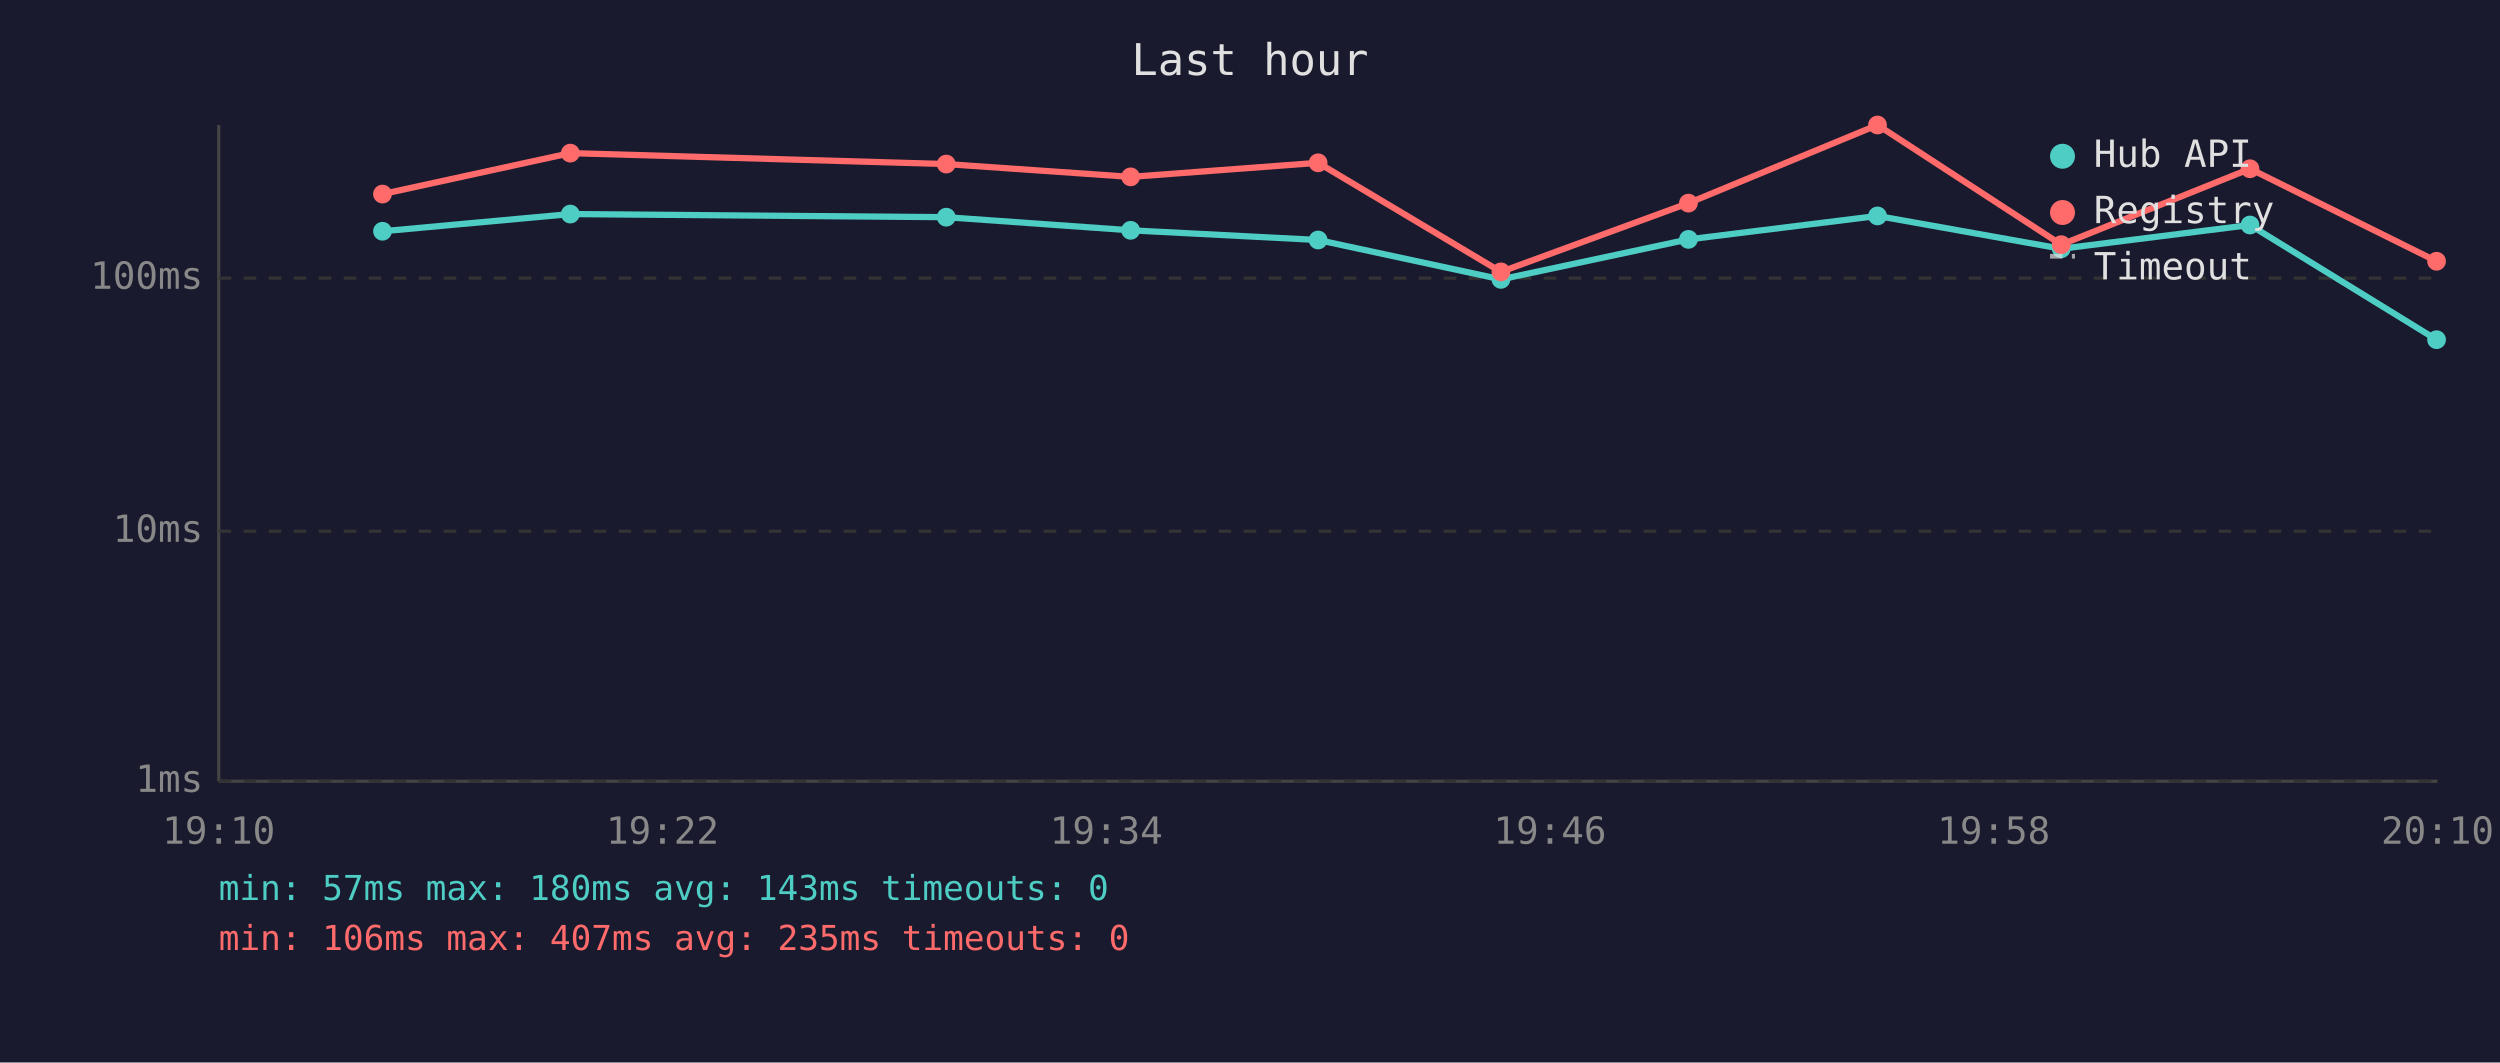
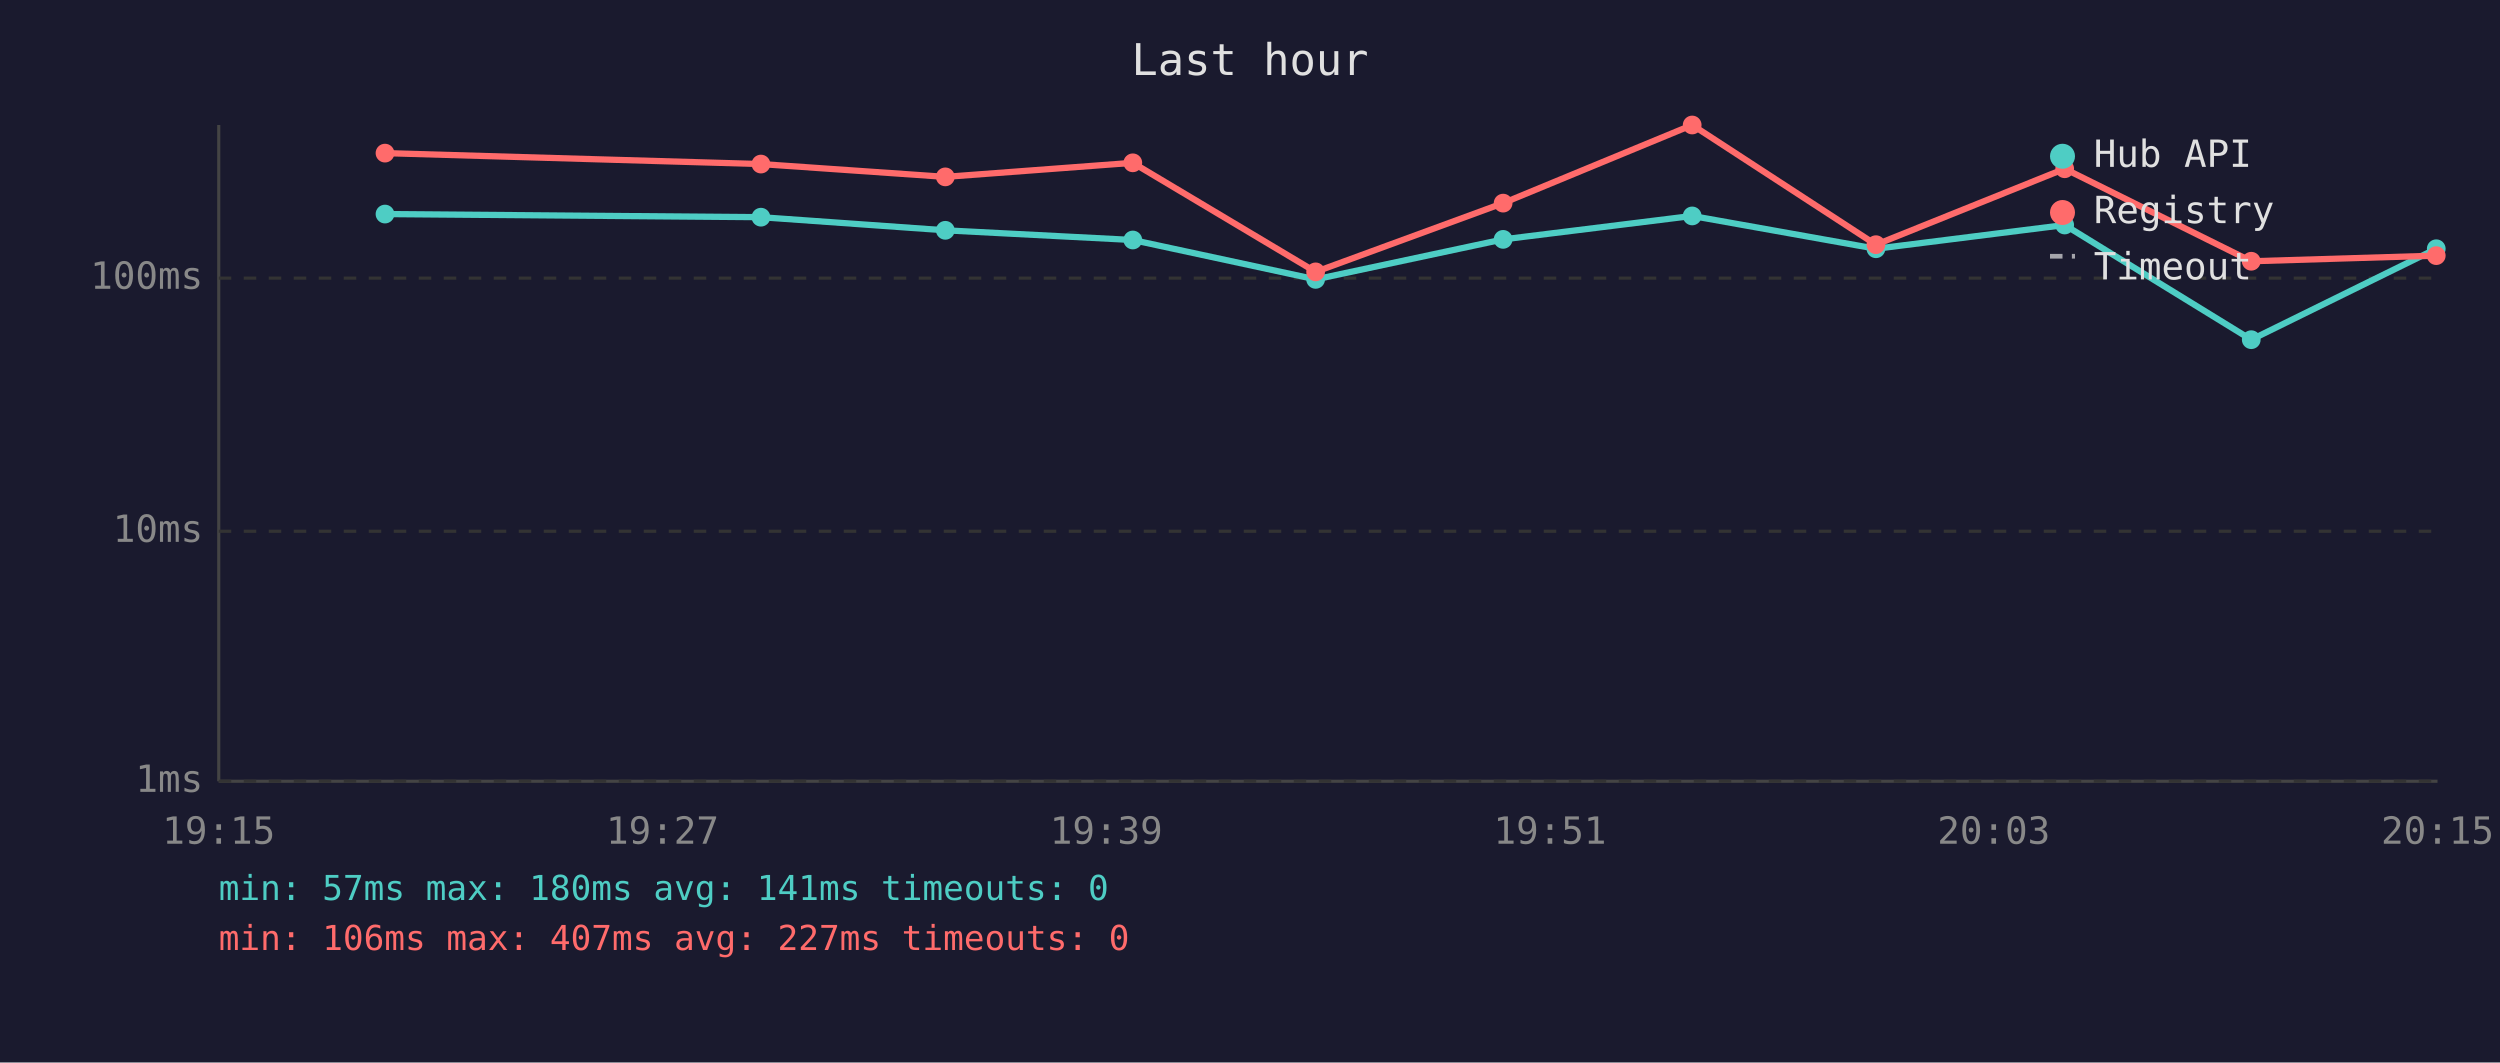
<svg xmlns="http://www.w3.org/2000/svg" viewBox="0 0 800 340" font-family="monospace" font-size="12">
  <rect width="800" height="340" fill="#1a1a2e" />
  <text x="400" y="24" fill="#e0e0e0" font-size="14" text-anchor="middle">Last hour</text>
  <line x1="70" y1="40" x2="70" y2="250" stroke="#444" stroke-width="1" />
  <line x1="70" y1="250" x2="780" y2="250" stroke="#444" stroke-width="1" />
  <line x1="70" y1="250" x2="780" y2="250" stroke="#333" stroke-width="1" stroke-dasharray="4" />
  <text x="65" y="250" fill="#888" text-anchor="end" dominant-baseline="middle">1ms</text>
  <line x1="70" y1="170" x2="780" y2="170" stroke="#333" stroke-width="1" stroke-dasharray="4" />
  <text x="65" y="170" fill="#888" text-anchor="end" dominant-baseline="middle">10ms</text>
  <line x1="70" y1="89" x2="780" y2="89" stroke="#333" stroke-width="1" stroke-dasharray="4" />
  <text x="65" y="89" fill="#888" text-anchor="end" dominant-baseline="middle">100ms</text>
-   <text x="70" y="270" fill="#888" text-anchor="middle">19:10</text>
-   <text x="212" y="270" fill="#888" text-anchor="middle">19:22</text>
-   <text x="354" y="270" fill="#888" text-anchor="middle">19:34</text>
-   <text x="496" y="270" fill="#888" text-anchor="middle">19:46</text>
-   <text x="638" y="270" fill="#888" text-anchor="middle">19:58</text>
-   <text x="780" y="270" fill="#888" text-anchor="middle">20:10</text>
-   <polyline points="122.4,74.0 182.5,68.5 302.8,69.5 361.8,73.7 421.8,76.8 480.3,89.4 540.3,76.6 600.8,69.1 659.6,79.6 720.0,72.0 779.7,108.7" fill="none" stroke="#4ecdc4" stroke-width="2" opacity="1" />
-   <circle cx="122.4" cy="74.0" r="3" fill="#4ecdc4" />
-   <circle cx="182.5" cy="68.5" r="3" fill="#4ecdc4" />
-   <circle cx="302.8" cy="69.5" r="3" fill="#4ecdc4" />
-   <circle cx="361.8" cy="73.7" r="3" fill="#4ecdc4" />
-   <circle cx="421.8" cy="76.8" r="3" fill="#4ecdc4" />
-   <circle cx="480.3" cy="89.4" r="3" fill="#4ecdc4" />
-   <circle cx="540.3" cy="76.6" r="3" fill="#4ecdc4" />
-   <circle cx="600.8" cy="69.1" r="3" fill="#4ecdc4" />
-   <circle cx="659.6" cy="79.6" r="3" fill="#4ecdc4" />
-   <circle cx="720.0" cy="72.0" r="3" fill="#4ecdc4" />
-   <circle cx="779.7" cy="108.7" r="3" fill="#4ecdc4" />
-   <polyline points="122.4,62.1 182.5,49.0 302.8,52.5 361.8,56.6 421.8,52.1 480.3,87.0 540.3,65.0 600.8,40.0 659.6,78.3 720.0,54.0 779.7,83.6" fill="none" stroke="#ff6b6b" stroke-width="2" opacity="1" />
-   <circle cx="122.4" cy="62.1" r="3" fill="#ff6b6b" />
-   <circle cx="182.5" cy="49.0" r="3" fill="#ff6b6b" />
-   <circle cx="302.8" cy="52.5" r="3" fill="#ff6b6b" />
-   <circle cx="361.8" cy="56.6" r="3" fill="#ff6b6b" />
-   <circle cx="421.8" cy="52.1" r="3" fill="#ff6b6b" />
-   <circle cx="480.3" cy="87.0" r="3" fill="#ff6b6b" />
-   <circle cx="540.3" cy="65.0" r="3" fill="#ff6b6b" />
-   <circle cx="600.8" cy="40.0" r="3" fill="#ff6b6b" />
-   <circle cx="659.6" cy="78.3" r="3" fill="#ff6b6b" />
-   <circle cx="720.0" cy="54.0" r="3" fill="#ff6b6b" />
-   <circle cx="779.7" cy="83.6" r="3" fill="#ff6b6b" />
+   <text x="70" y="270" fill="#888" text-anchor="middle">19:15</text>
+   <text x="212" y="270" fill="#888" text-anchor="middle">19:27</text>
+   <text x="354" y="270" fill="#888" text-anchor="middle">19:39</text>
+   <text x="496" y="270" fill="#888" text-anchor="middle">19:51</text>
+   <text x="638" y="270" fill="#888" text-anchor="middle">20:03</text>
+   <text x="780" y="270" fill="#888" text-anchor="middle">20:15</text>
+   <polyline points="123.2,68.5 243.5,69.5 302.5,73.7 362.5,76.8 421.0,89.4 481.0,76.6 541.5,69.1 600.3,79.6 660.7,72.0 720.4,108.7 779.6,79.6" fill="none" stroke="#4ecdc4" stroke-width="2" opacity="1" />
+   <circle cx="123.2" cy="68.5" r="3" fill="#4ecdc4" />
+   <circle cx="243.5" cy="69.5" r="3" fill="#4ecdc4" />
+   <circle cx="302.5" cy="73.7" r="3" fill="#4ecdc4" />
+   <circle cx="362.5" cy="76.8" r="3" fill="#4ecdc4" />
+   <circle cx="421.0" cy="89.4" r="3" fill="#4ecdc4" />
+   <circle cx="481.0" cy="76.6" r="3" fill="#4ecdc4" />
+   <circle cx="541.5" cy="69.1" r="3" fill="#4ecdc4" />
+   <circle cx="600.3" cy="79.6" r="3" fill="#4ecdc4" />
+   <circle cx="660.7" cy="72.0" r="3" fill="#4ecdc4" />
+   <circle cx="720.4" cy="108.7" r="3" fill="#4ecdc4" />
+   <circle cx="779.6" cy="79.6" r="3" fill="#4ecdc4" />
+   <polyline points="123.2,49.0 243.5,52.5 302.5,56.6 362.5,52.1 421.0,87.0 481.0,65.0 541.5,40.0 600.3,78.3 660.7,54.0 720.4,83.6 779.6,81.8" fill="none" stroke="#ff6b6b" stroke-width="2" opacity="1" />
+   <circle cx="123.2" cy="49.0" r="3" fill="#ff6b6b" />
+   <circle cx="243.5" cy="52.5" r="3" fill="#ff6b6b" />
+   <circle cx="302.5" cy="56.6" r="3" fill="#ff6b6b" />
+   <circle cx="362.5" cy="52.1" r="3" fill="#ff6b6b" />
+   <circle cx="421.0" cy="87.0" r="3" fill="#ff6b6b" />
+   <circle cx="481.0" cy="65.0" r="3" fill="#ff6b6b" />
+   <circle cx="541.5" cy="40.0" r="3" fill="#ff6b6b" />
+   <circle cx="600.3" cy="78.3" r="3" fill="#ff6b6b" />
+   <circle cx="660.7" cy="54.0" r="3" fill="#ff6b6b" />
+   <circle cx="720.4" cy="83.6" r="3" fill="#ff6b6b" />
+   <circle cx="779.6" cy="81.8" r="3" fill="#ff6b6b" />
  <circle cx="660" cy="50" r="4" fill="#4ecdc4" />
  <text x="670" y="50" fill="#e0e0e0" dominant-baseline="middle">Hub API</text>
  <circle cx="660" cy="68" r="4" fill="#ff6b6b" />
  <text x="670" y="68" fill="#e0e0e0" dominant-baseline="middle">Registry</text>
  <line x1="656" y1="82" x2="664" y2="82" stroke="#e0e0e0" stroke-width="1.5" stroke-dasharray="4,3" opacity="0.7" />
  <text x="670" y="86" fill="#e0e0e0" dominant-baseline="middle">Timeout</text>
-   <text x="70" y="288" fill="#4ecdc4" font-size="11">min: 57ms  max: 180ms  avg: 143ms  timeouts: 0</text>
-   <text x="70" y="304" fill="#ff6b6b" font-size="11">min: 106ms  max: 407ms  avg: 235ms  timeouts: 0</text>
+   <text x="70" y="288" fill="#4ecdc4" font-size="11">min: 57ms  max: 180ms  avg: 141ms  timeouts: 0</text>
+   <text x="70" y="304" fill="#ff6b6b" font-size="11">min: 106ms  max: 407ms  avg: 227ms  timeouts: 0</text>
</svg>
